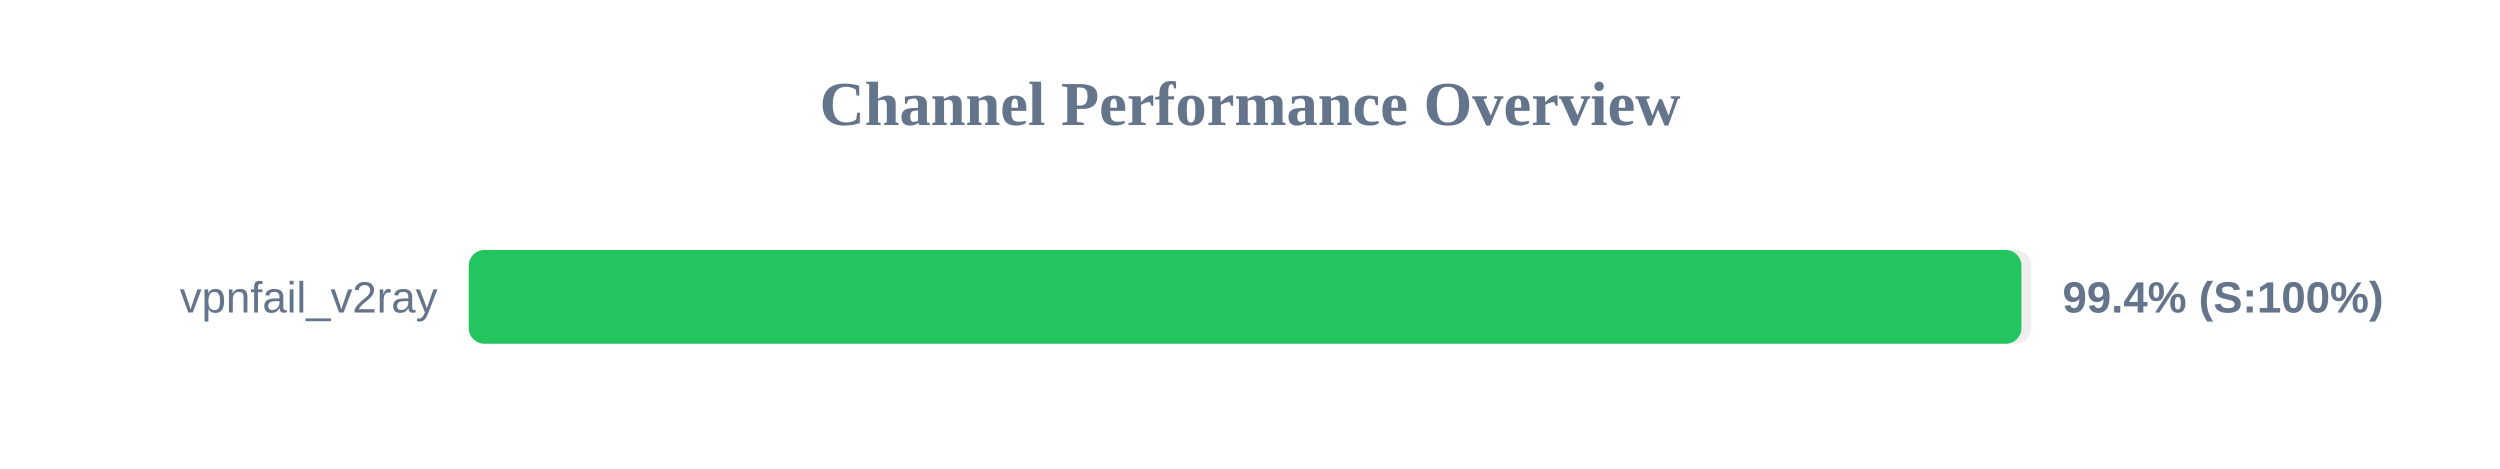
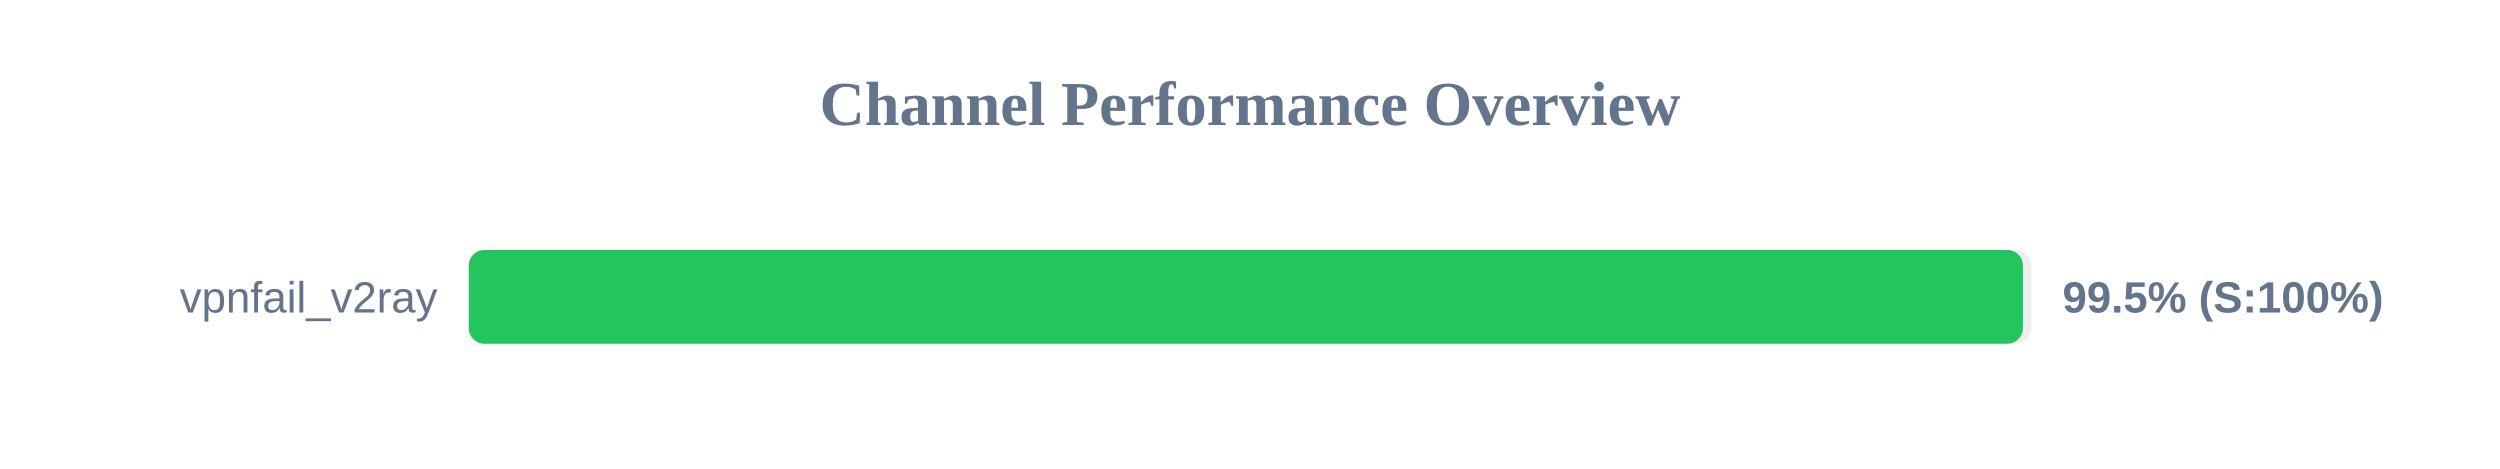
<svg xmlns="http://www.w3.org/2000/svg" width="800" height="150" version="1.1">
  <style>
        .row { font: 14px Arial; fill: #64748b; }
        .score { font: bold 14px Arial; fill: #64748b; }
    </style>
  <text x="400" y="40" text-anchor="middle" font-size="20px" font-weight="bold" fill="#64748b">Channel Performance Overview</text>
  <rect x="150" y="80" width="500" height="30" fill="#eee" rx="5" />
-   <rect x="150" y="80" width="496.85" height="30" fill="#22c55e" rx="5" />
+   <rect x="150" y="80" width="497.35" height="30" fill="#22c55e" rx="5" />
  <text x="140" y="100" text-anchor="end" class="row">vpnfail_v2ray</text>
-   <text x="660" y="100" text-anchor="start" class="score">99.4% (S:100%)</text>
+   <text x="660" y="100" text-anchor="start" class="score">99.5% (S:100%)</text>
</svg>
